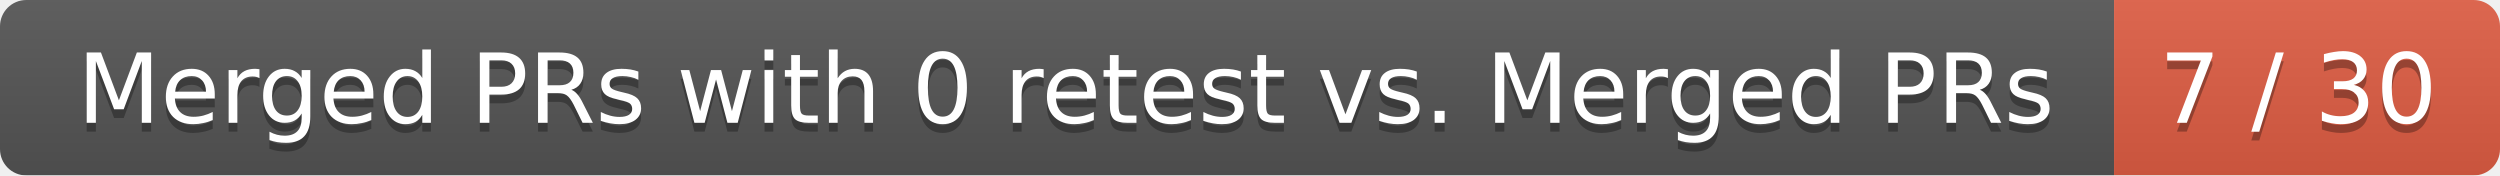
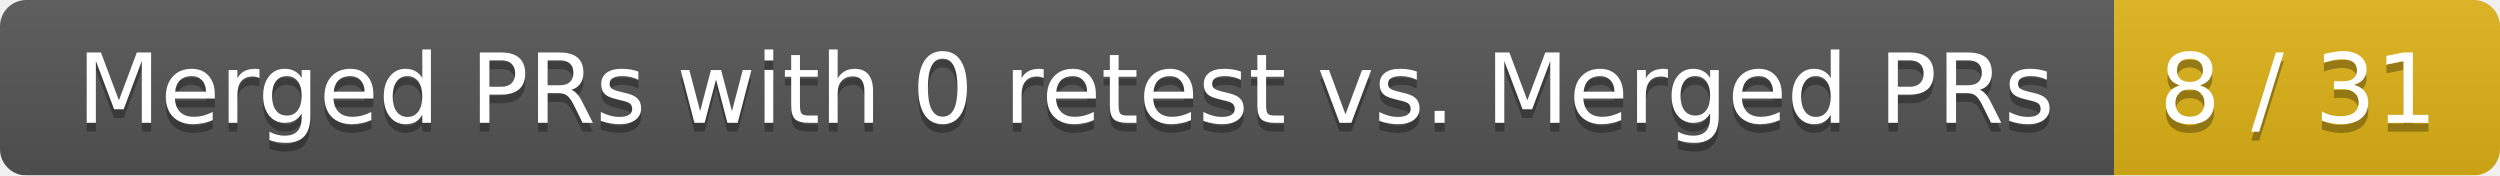
<svg xmlns="http://www.w3.org/2000/svg" width="285" height="20">
  <linearGradient id="smooth" x2="0" y2="100%">
    <stop offset="0" stop-color="#bbb" stop-opacity=".1" />
    <stop offset="1" stop-opacity=".1" />
  </linearGradient>
  <mask id="round">
    <rect width="285" height="20" rx="3" fill="#fff" />
  </mask>
  <g mask="url(#round)">
    <rect width="241" height="20" fill="#555" />
-     <rect x="241" width="44" height="20" fill="#e05d44" />
+     <rect x="241" width="44" height="20" fill="#dfb317" />
    <rect width="285" height="20" fill="url(#smooth)" />
  </g>
  <g fill="#fff" text-anchor="middle" font-family="DejaVu Sans,Verdana,Geneva,sans-serif" font-size="11">
    <text x="121.5" y="15" fill="#010101" fill-opacity=".3">Merged PRs with 0 retest vs. Merged PRs</text>
    <text x="121.5" y="14">Merged PRs with 0 retest vs. Merged PRs</text>
-     <text x="262" y="15" fill="#010101" fill-opacity=".3">7 / 30</text>
-     <text x="262" y="14">7 / 30</text>
+     <text x="262" y="15" fill="#010101" fill-opacity=".3">8 / 31</text>
+     <text x="262" y="14">8 / 31</text>
  </g>
</svg>
